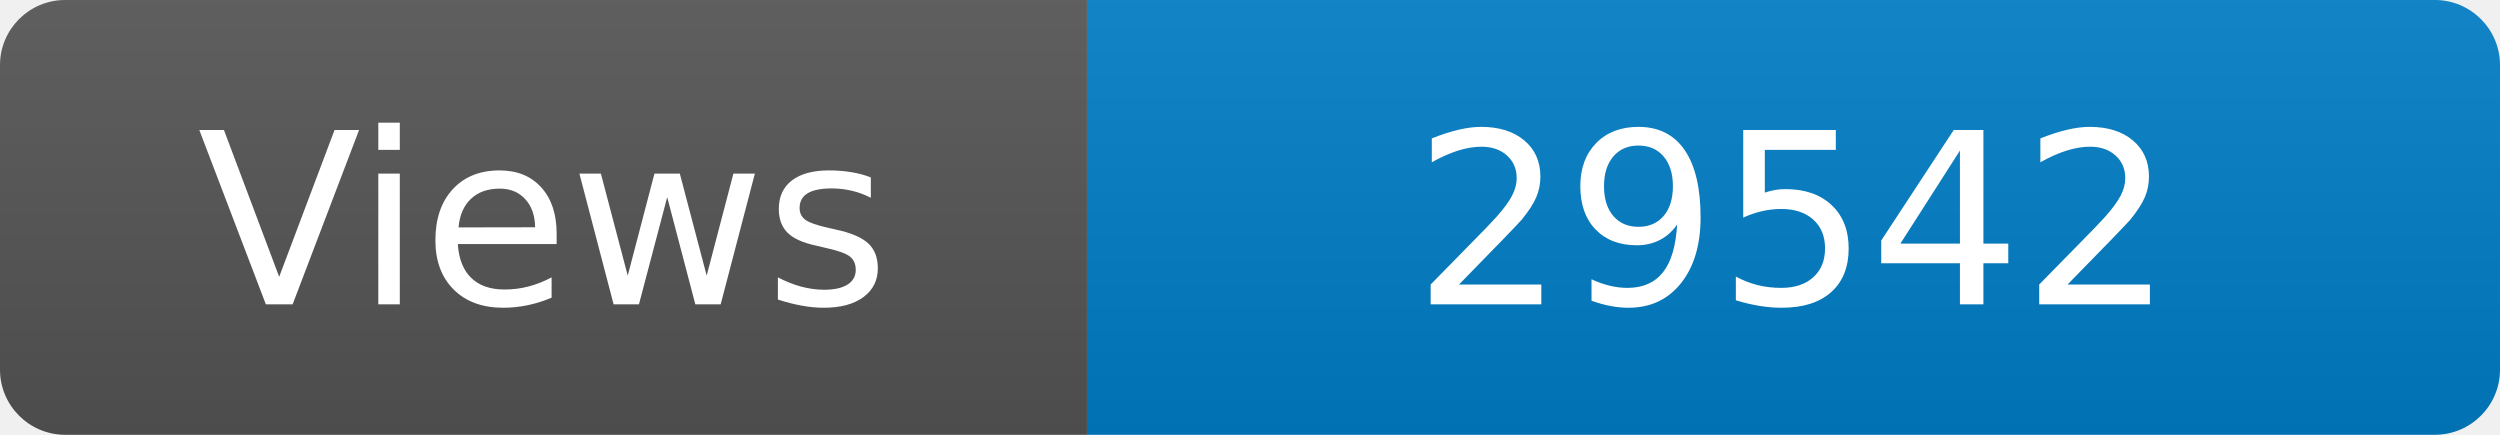
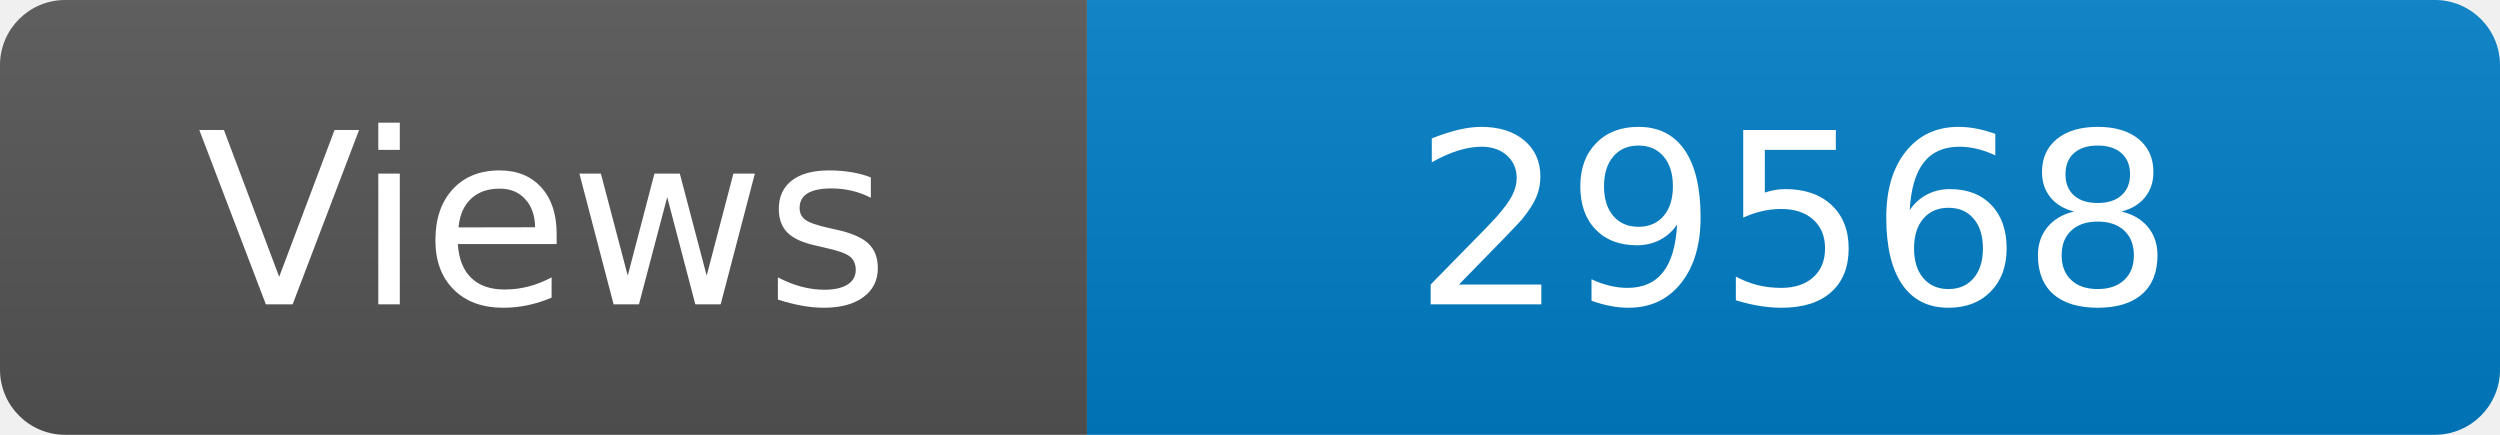
<svg xmlns="http://www.w3.org/2000/svg" width="115" height="20" role="img" aria-label="Maintained?: yes">
  <linearGradient id="s" x2="0" y2="100%">
    <stop offset="0" stop-color="#bbb" stop-opacity=".1" />
    <stop offset="1" stop-opacity=".1" />
  </linearGradient>
  <clipPath id="r">
    <rect width="115" height="20" rx="3" fill="#fff" />
  </clipPath>
  <g clip-path="url(#r)">
    <rect width="50" height="20" fill="#555" />
    <rect x="50" width="160" height="20" fill="#007ec6" />
    <rect width="115" height="20" fill="url(#s)" />
  </g>
  <g fill="#fff" text-anchor="middle" font-family="Verdana,Geneva,DejaVu Sans,sans-serif" font-size="110">
    <text x="250" y="140" transform="scale(.1)" fill="#fff">Views</text>
-     <text x="825" y="140" transform="scale(.1)" fill="#fff">29542</text>
+     <text x="825" y="140" transform="scale(.1)" fill="#fff">29568</text>
  </g>
</svg>
